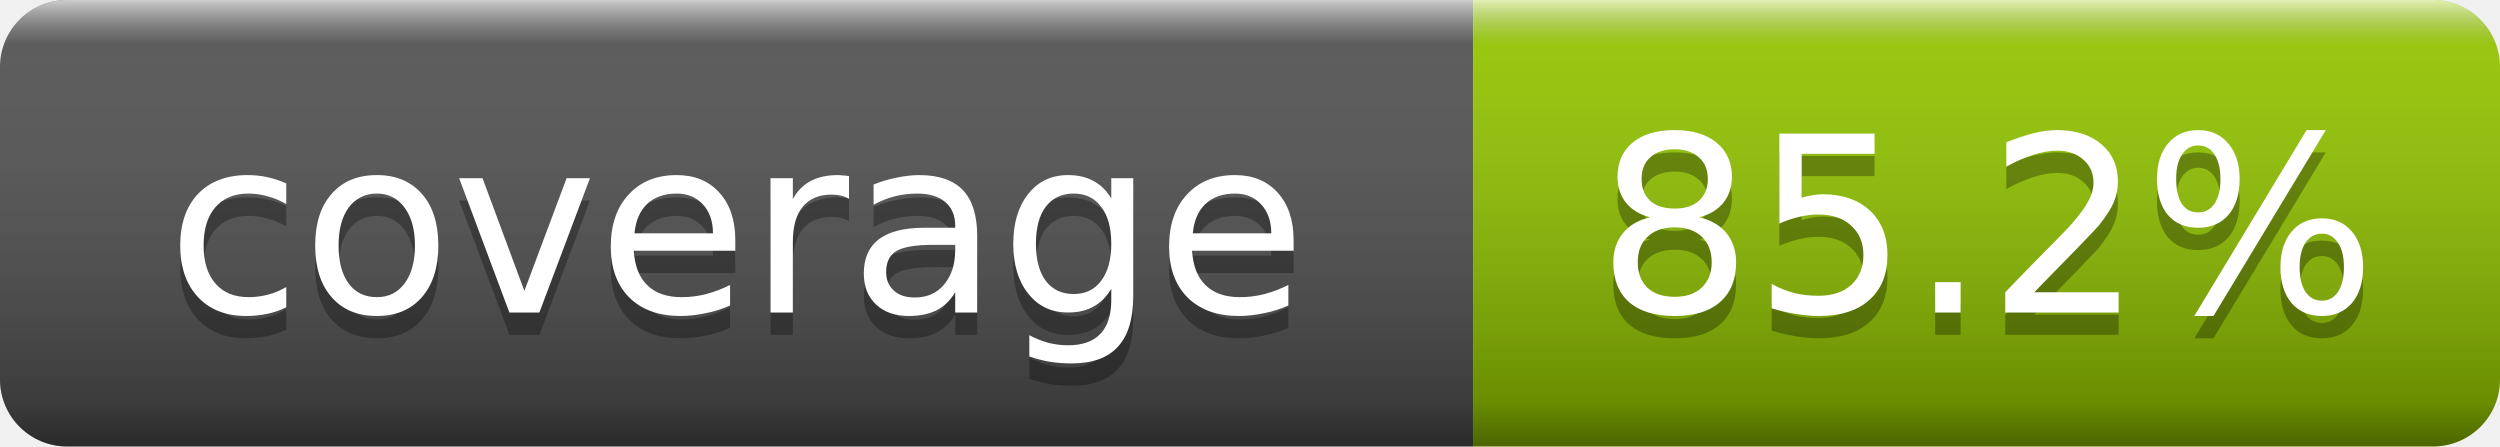
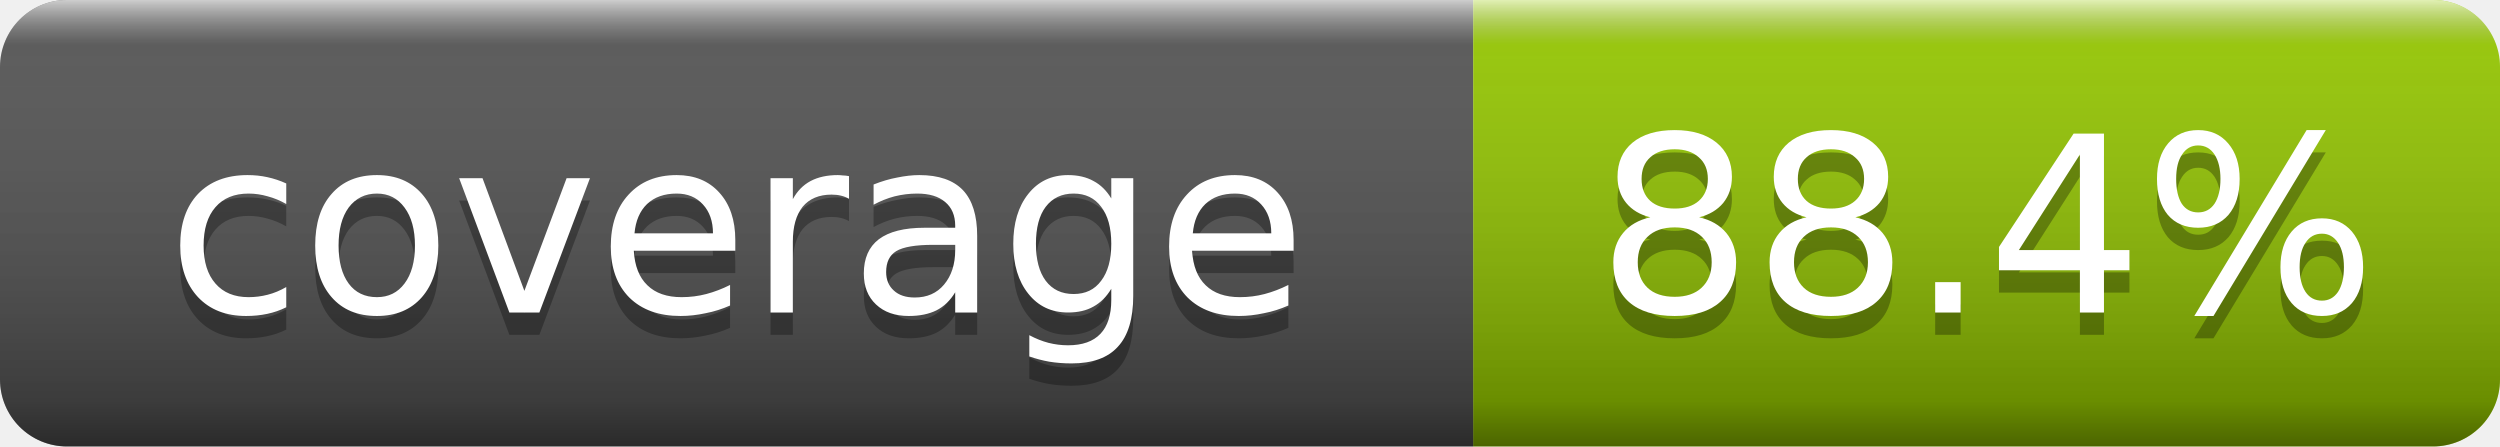
- <svg xmlns="http://www.w3.org/2000/svg" width="112" height="20" role="img" aria-label="coverage: 85.2%">
+ <svg xmlns="http://www.w3.org/2000/svg" width="112" height="20" role="img" aria-label="coverage: 88.4%">
  <linearGradient id="g" x2="0" y2="100%">
    <stop offset="0" stop-color="#fff" stop-opacity=".7" />
    <stop offset=".1" stop-color="#aaa" stop-opacity=".1" />
    <stop offset=".9" stop-opacity=".3" />
    <stop offset="1" stop-opacity=".5" />
  </linearGradient>
  <clipPath id="r">
    <rect width="112" height="20" rx="3" fill="#fff" />
  </clipPath>
  <g clip-path="url(#r)">
    <rect width="66" height="20" fill="#555" />
    <rect x="66" width="46" height="20" fill="#97CA00" />
    <rect width="112" height="20" fill="url(#g)" />
  </g>
  <g fill="#fff" text-anchor="middle" font-family="DejaVu Sans,Verdana,Geneva,sans-serif" font-size="11">
    <text x="33.0" y="15" fill="#010101" fill-opacity=".3">coverage</text>
    <text x="33.0" y="14">coverage</text>
-     <text x="89.0" y="15" fill="#010101" fill-opacity=".3">85.2%</text>
-     <text x="89.0" y="14">85.2%</text>
+     <text x="89.0" y="15" fill="#010101" fill-opacity=".3">88.4%</text>
+     <text x="89.0" y="14">88.4%</text>
  </g>
</svg>
